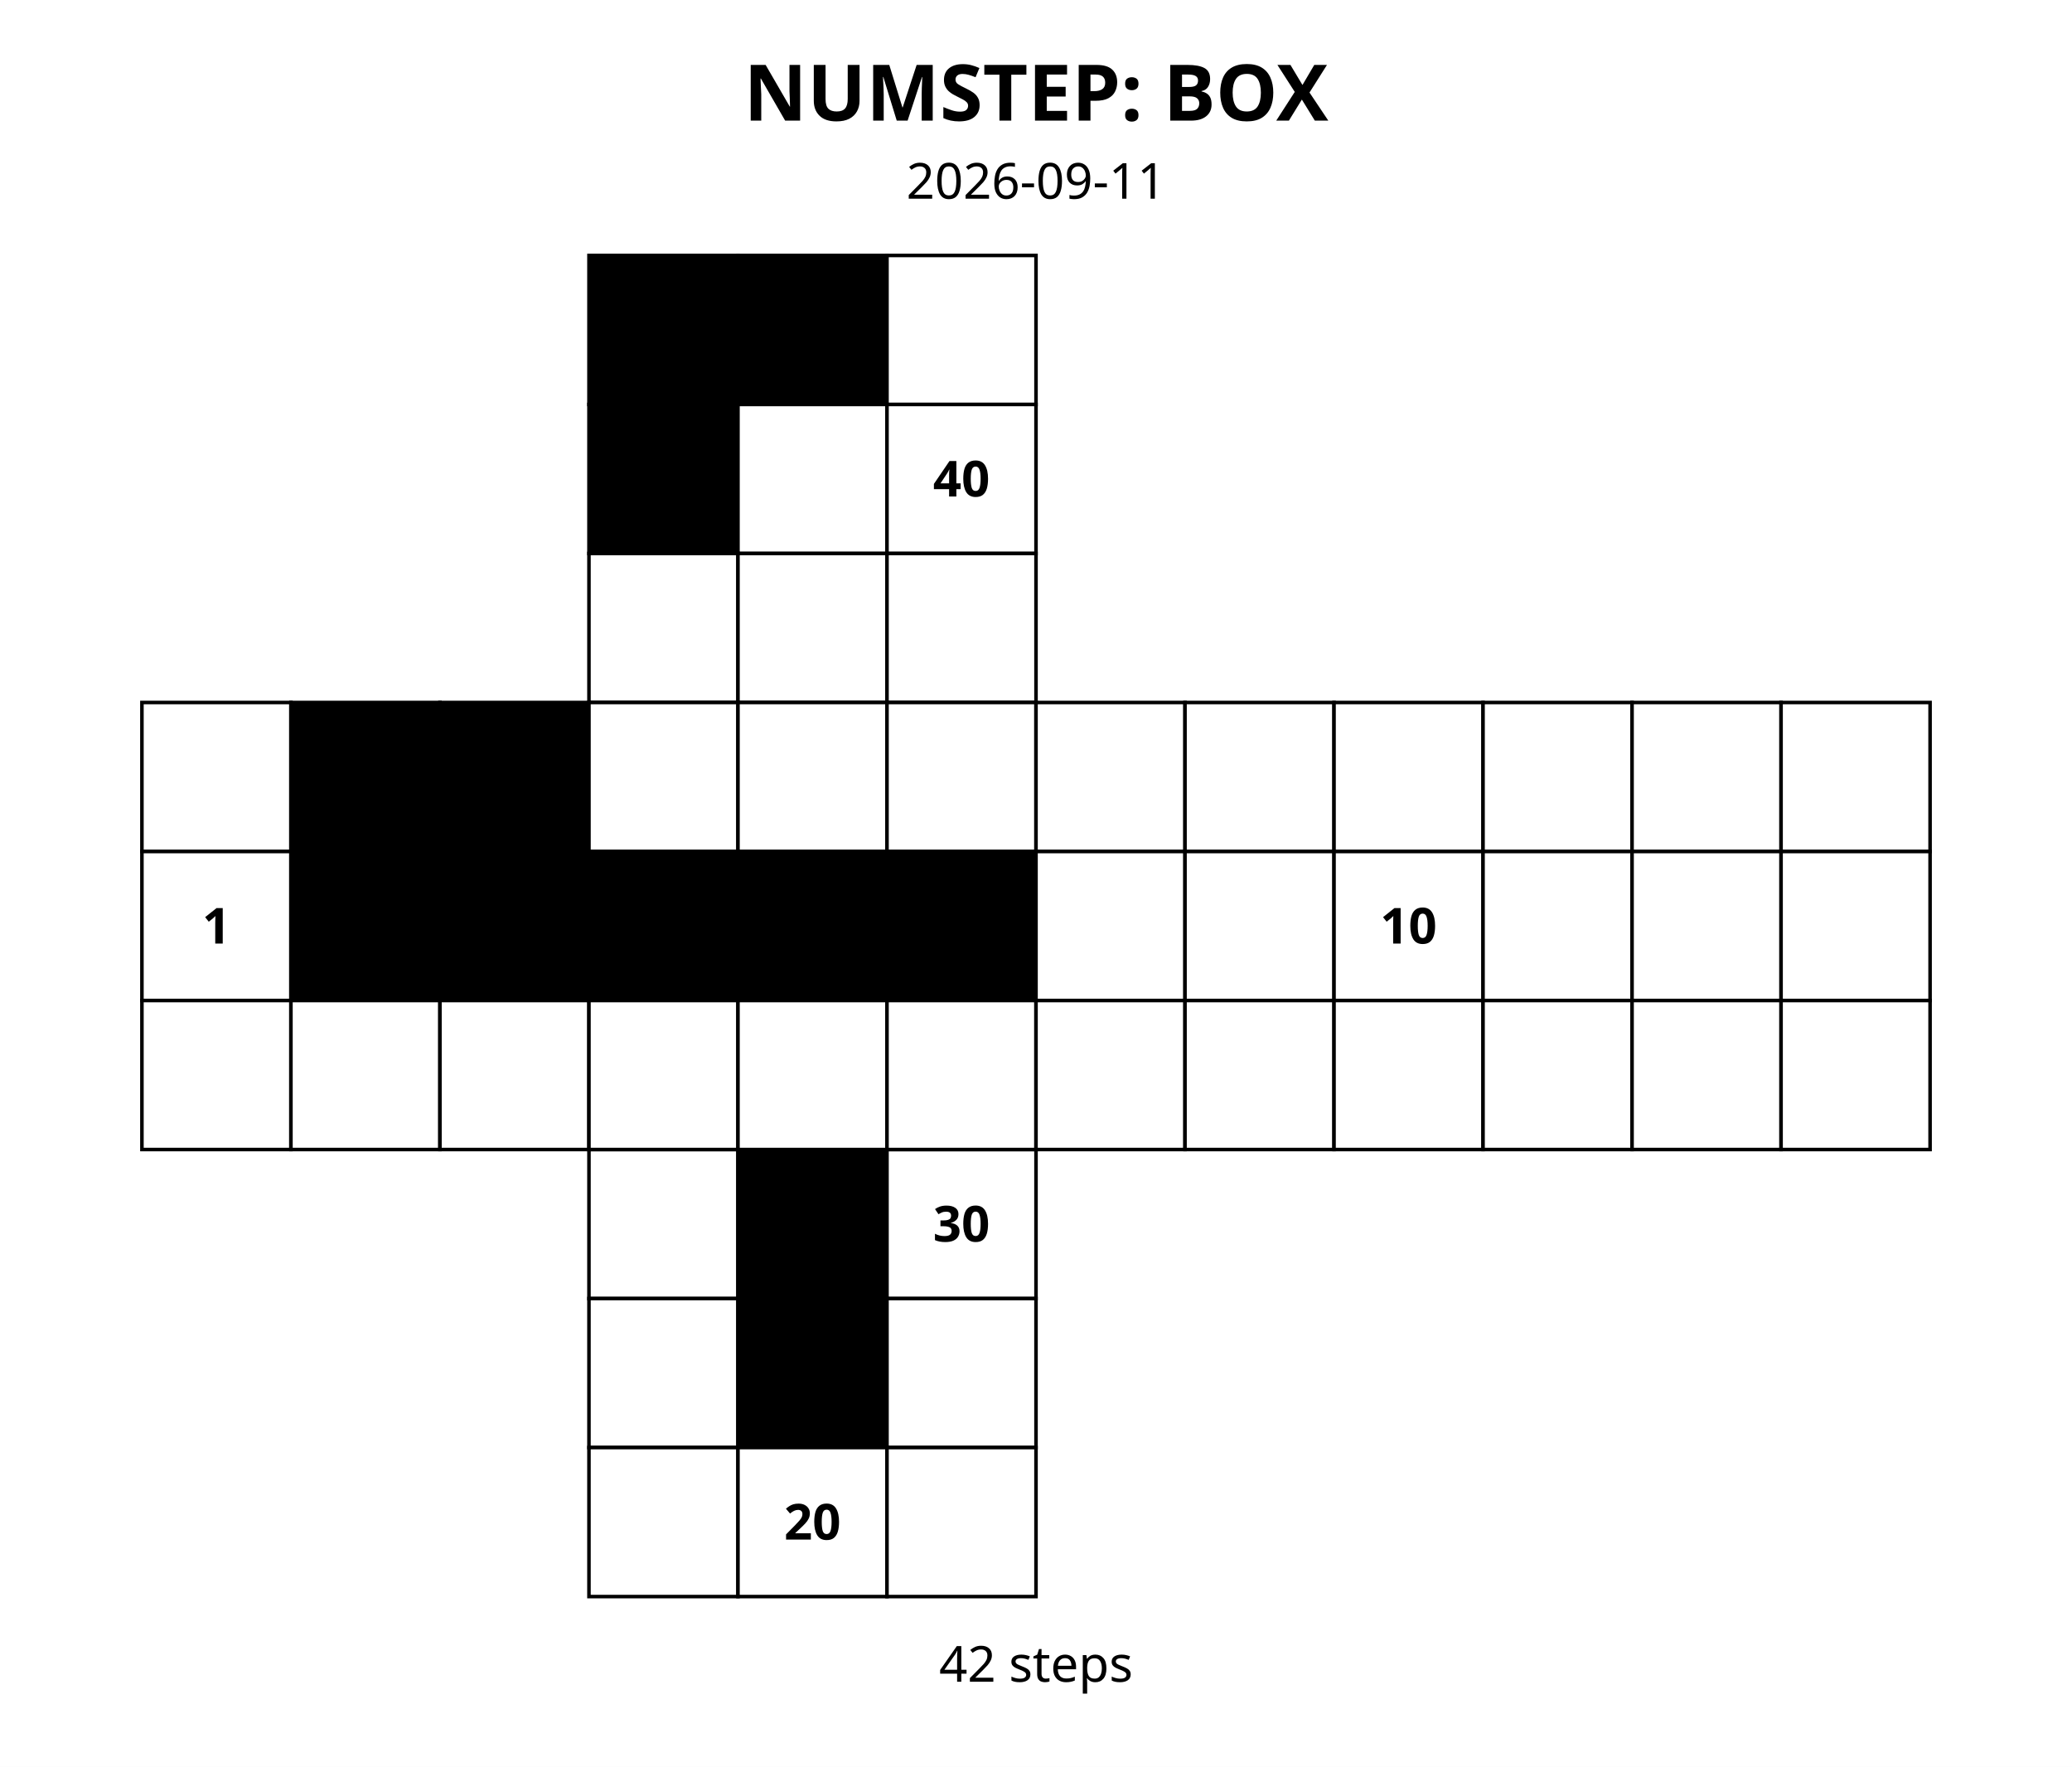
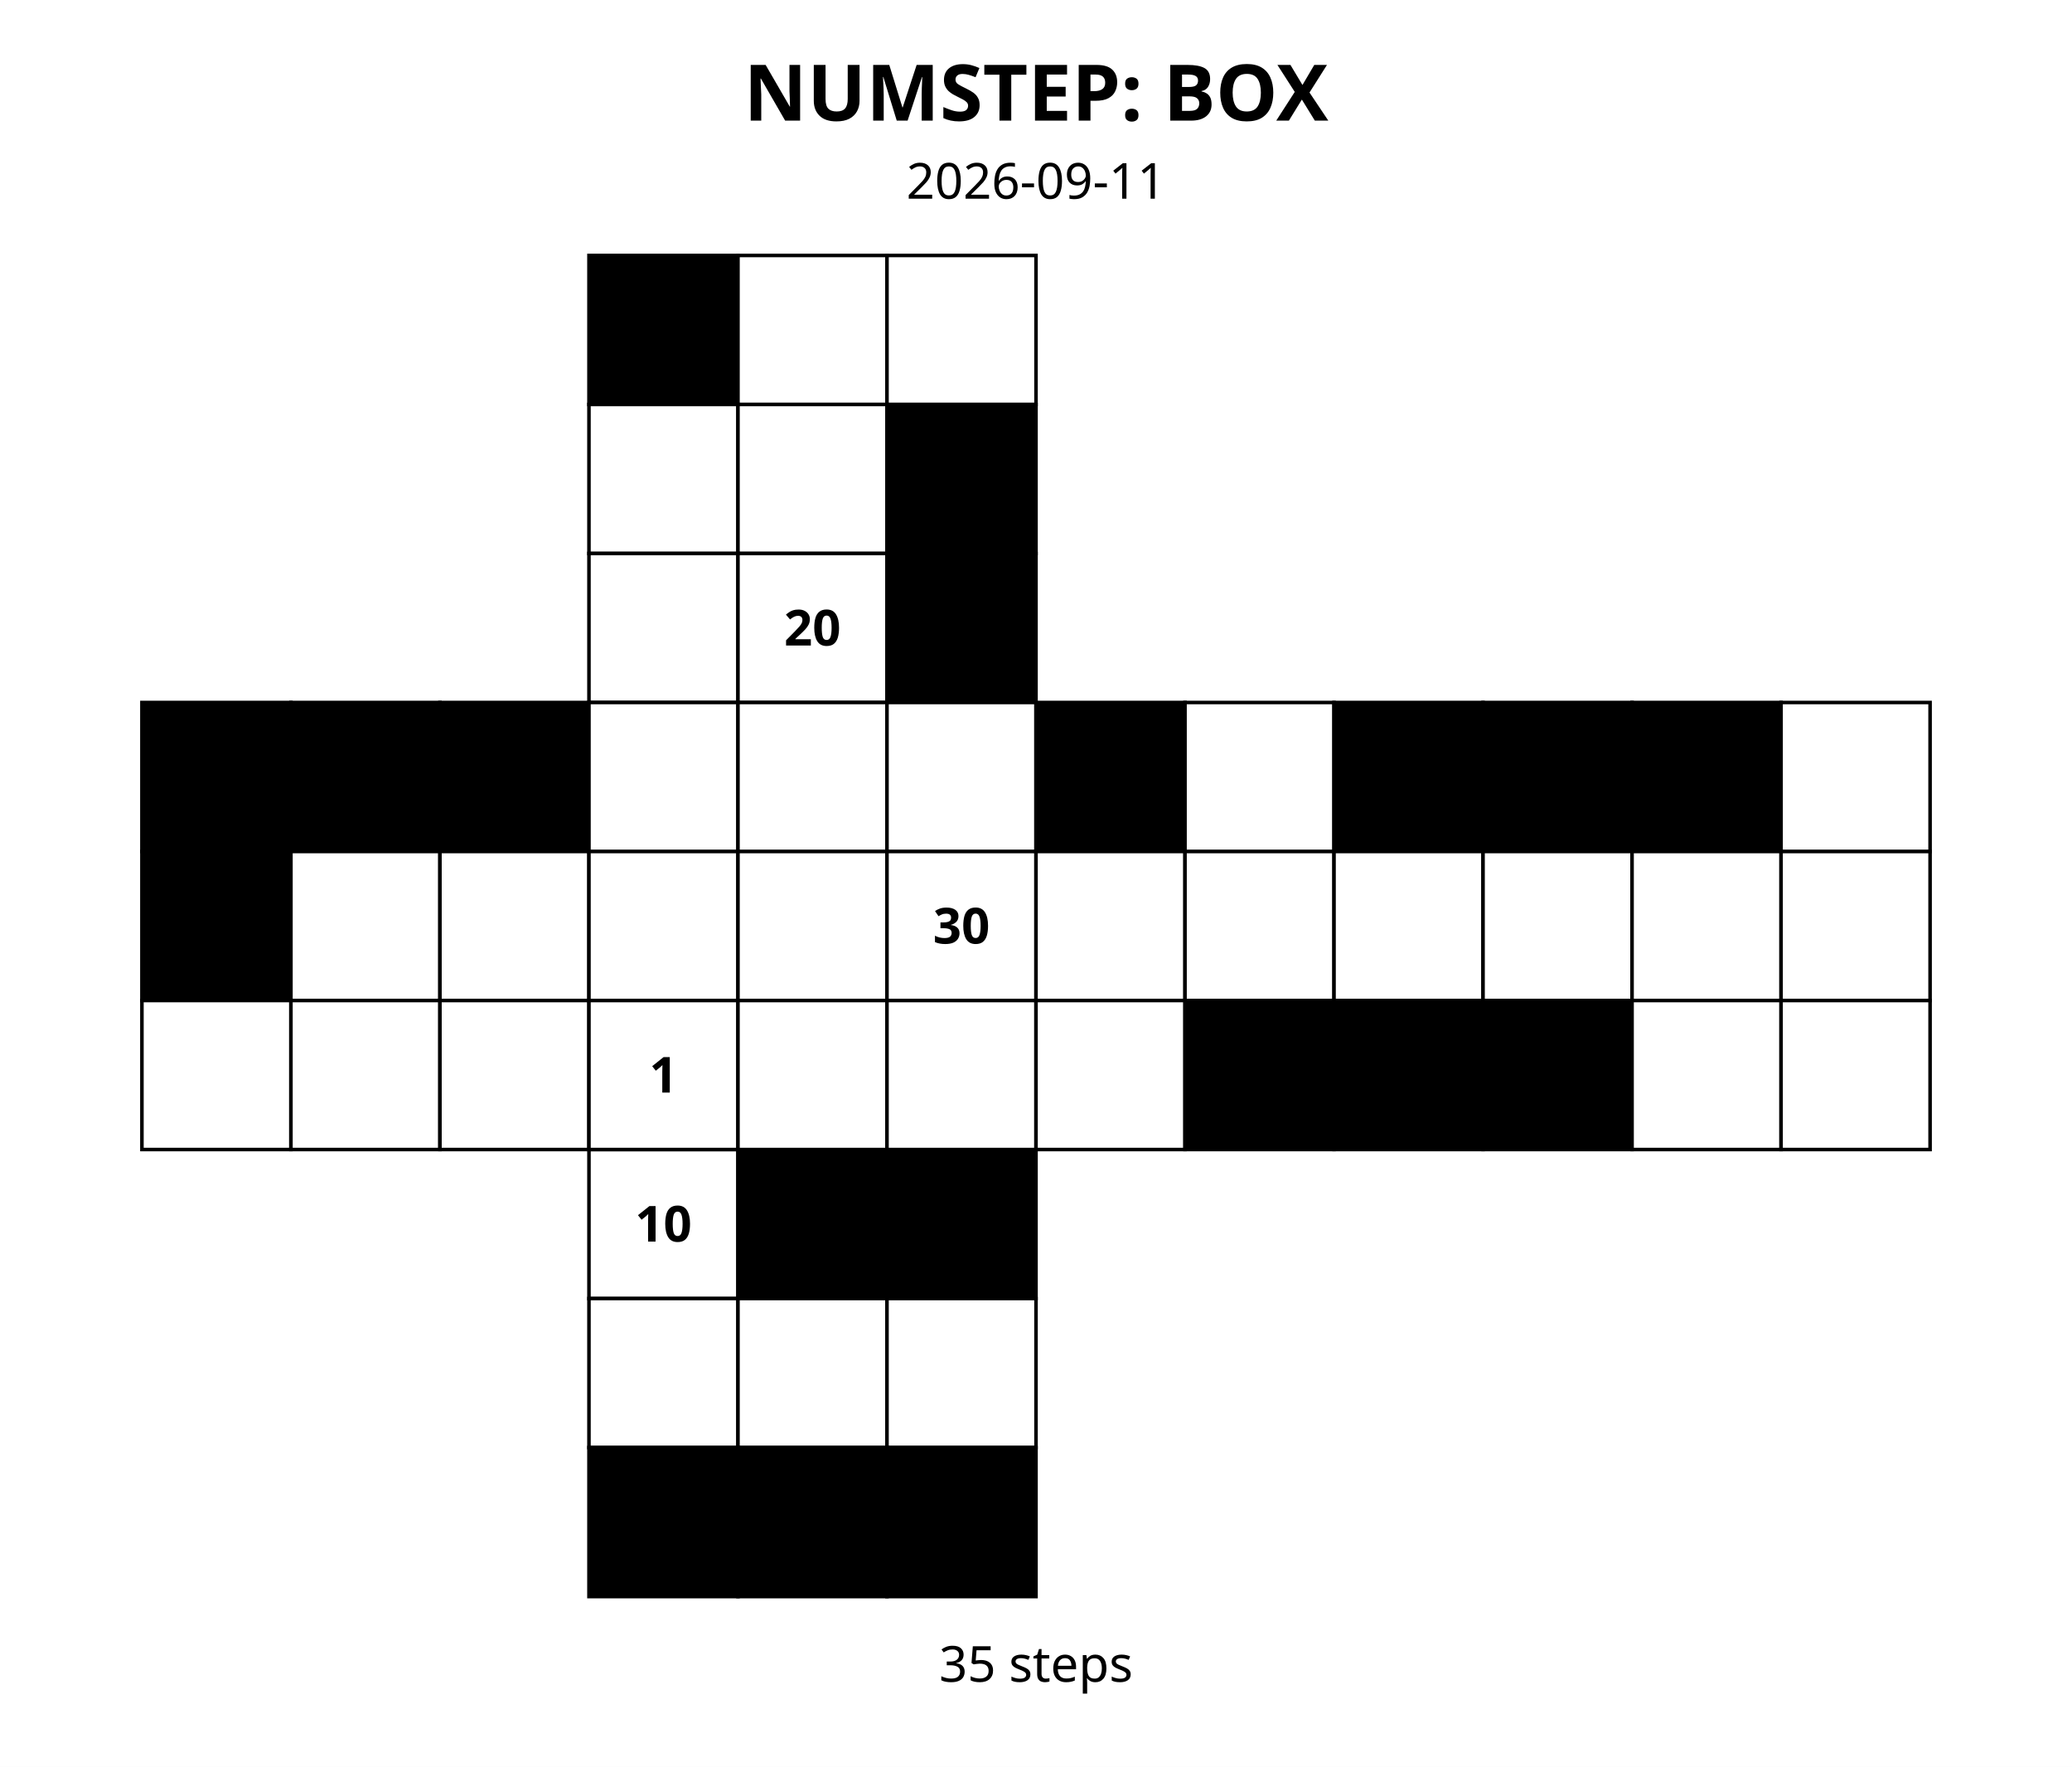
<svg xmlns="http://www.w3.org/2000/svg" width="584" height="498" viewBox="0 0 584 498">
  <rect width="100%" height="100%" fill="white" />
  <style>.cell{stroke:#000;stroke-width:1}.clue{font:700 14px sans-serif;dominant-baseline:middle;text-anchor:middle}.title{font:700 22px sans-serif;text-anchor:middle}.date{font:14px sans-serif;text-anchor:middle}</style>
  <text class="title" x="292.0" y="34">NUMSTEP: BOX</text>
  <text class="date" x="292.0" y="56">2026-09-11</text>
  <rect class="cell" x="166" y="72" width="42" height="42" fill="#000" />
  <text class="clue" x="187.0" y="93.0">0</text>
-   <rect class="cell" x="208" y="72" width="42" height="42" fill="#000" />
-   <text class="clue" x="229.0" y="93.0">0</text>
+   <rect class="cell" x="208" y="72" width="42" height="42" fill="#fff" />
  <rect class="cell" x="250" y="72" width="42" height="42" fill="#fff" />
-   <rect class="cell" x="166" y="114" width="42" height="42" fill="#000" />
-   <text class="clue" x="187.0" y="135.0">0</text>
+   <rect class="cell" x="166" y="114" width="42" height="42" fill="#fff" />
  <rect class="cell" x="208" y="114" width="42" height="42" fill="#fff" />
-   <rect class="cell" x="250" y="114" width="42" height="42" fill="#fff" />
-   <text class="clue" x="271.0" y="135.0">40</text>
+   <rect class="cell" x="250" y="114" width="42" height="42" fill="#000" />
+   <text class="clue" x="271.0" y="135.0">0</text>
  <rect class="cell" x="166" y="156" width="42" height="42" fill="#fff" />
  <rect class="cell" x="208" y="156" width="42" height="42" fill="#fff" />
-   <rect class="cell" x="250" y="156" width="42" height="42" fill="#fff" />
+   <text class="clue" x="229.0" y="177.0">20</text>
+   <rect class="cell" x="250" y="156" width="42" height="42" fill="#000" />
+   <text class="clue" x="271.0" y="177.0">0</text>
  <rect class="cell" x="166" y="324" width="42" height="42" fill="#fff" />
+   <text class="clue" x="187.0" y="345.0">10</text>
  <rect class="cell" x="208" y="324" width="42" height="42" fill="#000" />
  <text class="clue" x="229.0" y="345.0">0</text>
-   <rect class="cell" x="250" y="324" width="42" height="42" fill="#fff" />
-   <text class="clue" x="271.0" y="345.0">30</text>
+   <rect class="cell" x="250" y="324" width="42" height="42" fill="#000" />
+   <text class="clue" x="271.0" y="345.0">0</text>
  <rect class="cell" x="166" y="366" width="42" height="42" fill="#fff" />
-   <rect class="cell" x="208" y="366" width="42" height="42" fill="#000" />
-   <text class="clue" x="229.0" y="387.0">0</text>
+   <rect class="cell" x="208" y="366" width="42" height="42" fill="#fff" />
  <rect class="cell" x="250" y="366" width="42" height="42" fill="#fff" />
-   <rect class="cell" x="166" y="408" width="42" height="42" fill="#fff" />
-   <rect class="cell" x="208" y="408" width="42" height="42" fill="#fff" />
-   <text class="clue" x="229.0" y="429.0">20</text>
-   <rect class="cell" x="250" y="408" width="42" height="42" fill="#fff" />
-   <rect class="cell" x="40" y="198" width="42" height="42" fill="#fff" />
+   <rect class="cell" x="166" y="408" width="42" height="42" fill="#000" />
+   <text class="clue" x="187.0" y="429.0">0</text>
+   <rect class="cell" x="208" y="408" width="42" height="42" fill="#000" />
+   <text class="clue" x="229.0" y="429.0">0</text>
+   <rect class="cell" x="250" y="408" width="42" height="42" fill="#000" />
+   <text class="clue" x="271.0" y="429.0">0</text>
+   <rect class="cell" x="40" y="198" width="42" height="42" fill="#000" />
+   <text class="clue" x="61.0" y="219.0">0</text>
  <rect class="cell" x="82" y="198" width="42" height="42" fill="#000" />
  <text class="clue" x="103.0" y="219.0">0</text>
  <rect class="cell" x="124" y="198" width="42" height="42" fill="#000" />
  <text class="clue" x="145.0" y="219.0">0</text>
-   <rect class="cell" x="40" y="240" width="42" height="42" fill="#fff" />
-   <text class="clue" x="61.0" y="261.0">1</text>
-   <rect class="cell" x="82" y="240" width="42" height="42" fill="#000" />
-   <text class="clue" x="103.0" y="261.0">0</text>
-   <rect class="cell" x="124" y="240" width="42" height="42" fill="#000" />
-   <text class="clue" x="145.0" y="261.0">0</text>
+   <rect class="cell" x="40" y="240" width="42" height="42" fill="#000" />
+   <text class="clue" x="61.0" y="261.0">0</text>
+   <rect class="cell" x="82" y="240" width="42" height="42" fill="#fff" />
+   <rect class="cell" x="124" y="240" width="42" height="42" fill="#fff" />
  <rect class="cell" x="40" y="282" width="42" height="42" fill="#fff" />
  <rect class="cell" x="82" y="282" width="42" height="42" fill="#fff" />
  <rect class="cell" x="124" y="282" width="42" height="42" fill="#fff" />
  <rect class="cell" x="166" y="198" width="42" height="42" fill="#fff" />
  <rect class="cell" x="208" y="198" width="42" height="42" fill="#fff" />
  <rect class="cell" x="250" y="198" width="42" height="42" fill="#fff" />
-   <rect class="cell" x="166" y="240" width="42" height="42" fill="#000" />
-   <text class="clue" x="187.0" y="261.0">0</text>
-   <rect class="cell" x="208" y="240" width="42" height="42" fill="#000" />
-   <text class="clue" x="229.0" y="261.0">0</text>
-   <rect class="cell" x="250" y="240" width="42" height="42" fill="#000" />
-   <text class="clue" x="271.0" y="261.0">0</text>
+   <rect class="cell" x="166" y="240" width="42" height="42" fill="#fff" />
+   <rect class="cell" x="208" y="240" width="42" height="42" fill="#fff" />
+   <rect class="cell" x="250" y="240" width="42" height="42" fill="#fff" />
+   <text class="clue" x="271.0" y="261.0">30</text>
  <rect class="cell" x="166" y="282" width="42" height="42" fill="#fff" />
+   <text class="clue" x="187.0" y="303.0">1</text>
  <rect class="cell" x="208" y="282" width="42" height="42" fill="#fff" />
  <rect class="cell" x="250" y="282" width="42" height="42" fill="#fff" />
-   <rect class="cell" x="292" y="198" width="42" height="42" fill="#fff" />
+   <rect class="cell" x="292" y="198" width="42" height="42" fill="#000" />
+   <text class="clue" x="313.0" y="219.0">0</text>
  <rect class="cell" x="334" y="198" width="42" height="42" fill="#fff" />
-   <rect class="cell" x="376" y="198" width="42" height="42" fill="#fff" />
+   <rect class="cell" x="376" y="198" width="42" height="42" fill="#000" />
+   <text class="clue" x="397.0" y="219.0">0</text>
  <rect class="cell" x="292" y="240" width="42" height="42" fill="#fff" />
  <rect class="cell" x="334" y="240" width="42" height="42" fill="#fff" />
  <rect class="cell" x="376" y="240" width="42" height="42" fill="#fff" />
-   <text class="clue" x="397.0" y="261.0">10</text>
  <rect class="cell" x="292" y="282" width="42" height="42" fill="#fff" />
-   <rect class="cell" x="334" y="282" width="42" height="42" fill="#fff" />
-   <rect class="cell" x="376" y="282" width="42" height="42" fill="#fff" />
-   <rect class="cell" x="418" y="198" width="42" height="42" fill="#fff" />
-   <rect class="cell" x="460" y="198" width="42" height="42" fill="#fff" />
+   <rect class="cell" x="334" y="282" width="42" height="42" fill="#000" />
+   <text class="clue" x="355.0" y="303.0">0</text>
+   <rect class="cell" x="376" y="282" width="42" height="42" fill="#000" />
+   <text class="clue" x="397.0" y="303.0">0</text>
+   <rect class="cell" x="418" y="198" width="42" height="42" fill="#000" />
+   <text class="clue" x="439.0" y="219.0">0</text>
+   <rect class="cell" x="460" y="198" width="42" height="42" fill="#000" />
+   <text class="clue" x="481.0" y="219.0">0</text>
  <rect class="cell" x="502" y="198" width="42" height="42" fill="#fff" />
  <rect class="cell" x="418" y="240" width="42" height="42" fill="#fff" />
  <rect class="cell" x="460" y="240" width="42" height="42" fill="#fff" />
  <rect class="cell" x="502" y="240" width="42" height="42" fill="#fff" />
-   <rect class="cell" x="418" y="282" width="42" height="42" fill="#fff" />
+   <rect class="cell" x="418" y="282" width="42" height="42" fill="#000" />
+   <text class="clue" x="439.0" y="303.0">0</text>
  <rect class="cell" x="460" y="282" width="42" height="42" fill="#fff" />
  <rect class="cell" x="502" y="282" width="42" height="42" fill="#fff" />
-   <text class="date" x="292.0" y="474">42 steps</text>
+   <text class="date" x="292.0" y="474">35 steps</text>
</svg>
